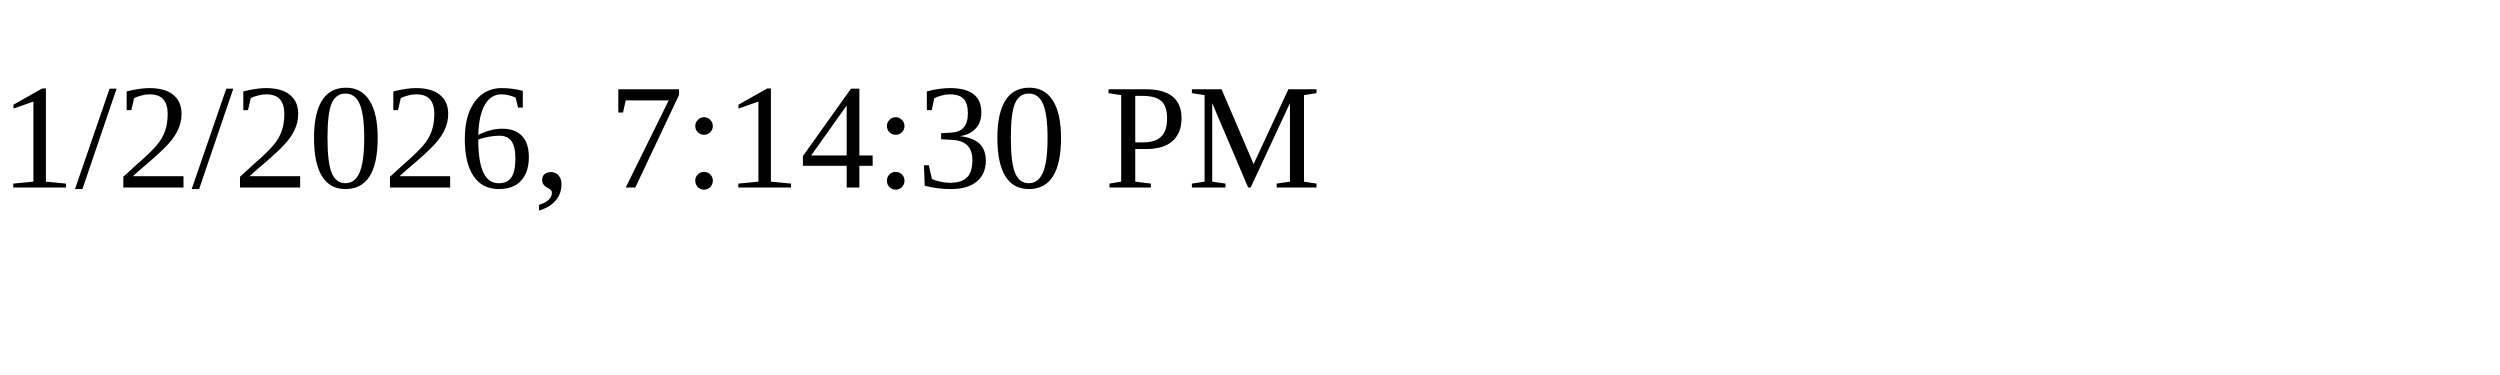
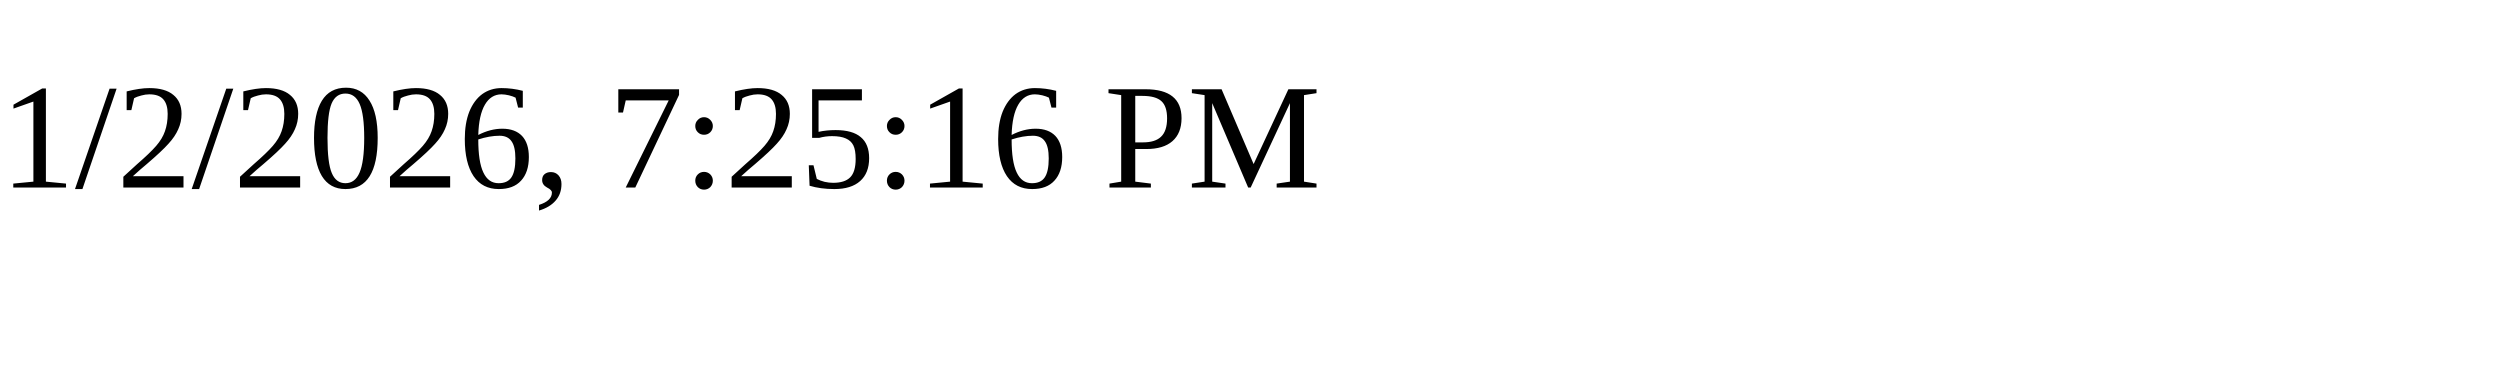
<svg xmlns="http://www.w3.org/2000/svg" height="30" width="200">
-   <text x="0" y="15">1/2/2026, 7:14:30 PM</text>
+   <text x="0" y="15">1/2/2026, 7:25:16 PM</text>
</svg>
